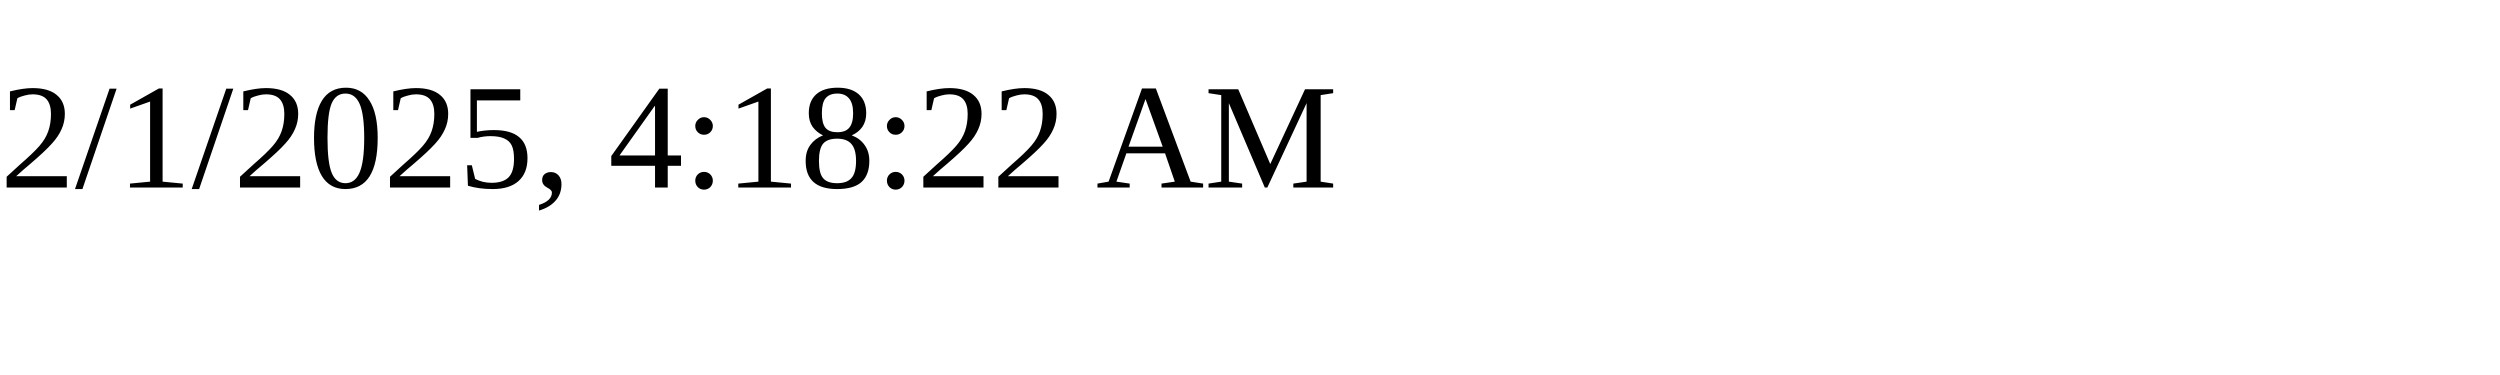
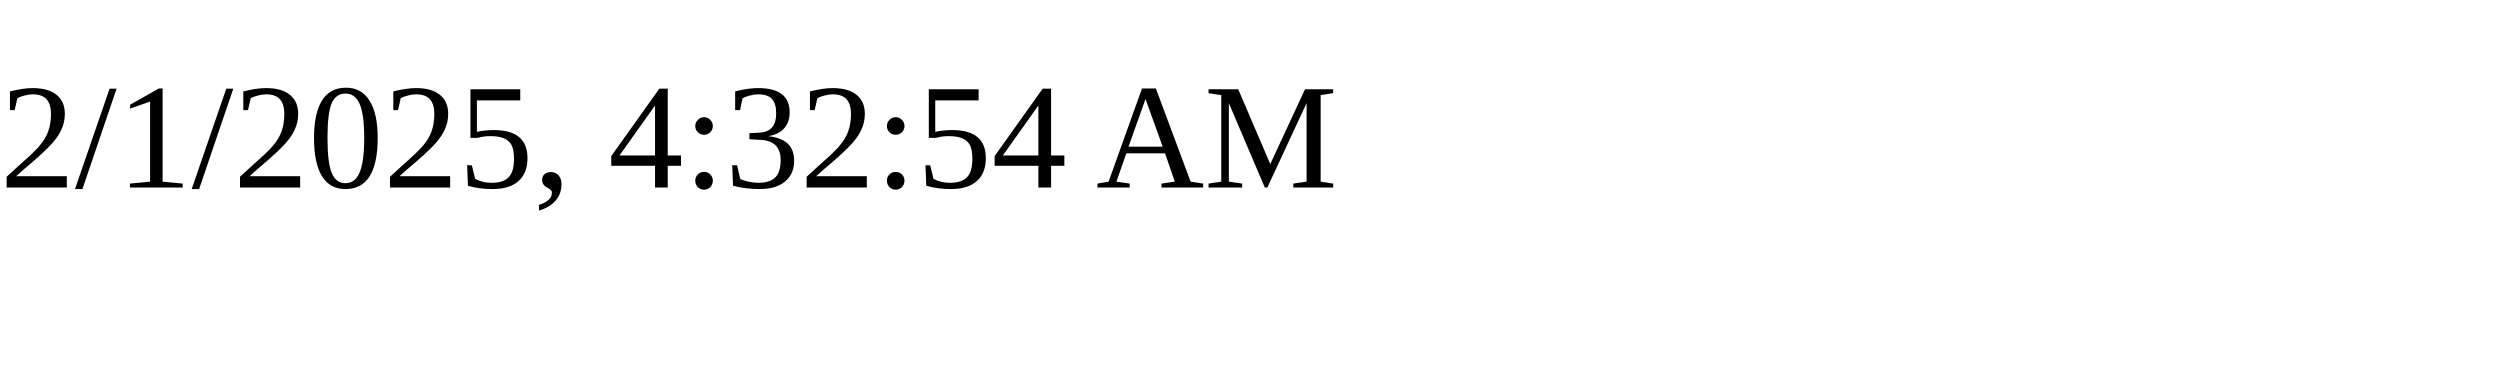
<svg xmlns="http://www.w3.org/2000/svg" height="30" width="200">
-   <text x="0" y="15">2/1/2025, 4:18:22 AM</text>
+   <text x="0" y="15">2/1/2025, 4:32:54 AM</text>
</svg>
